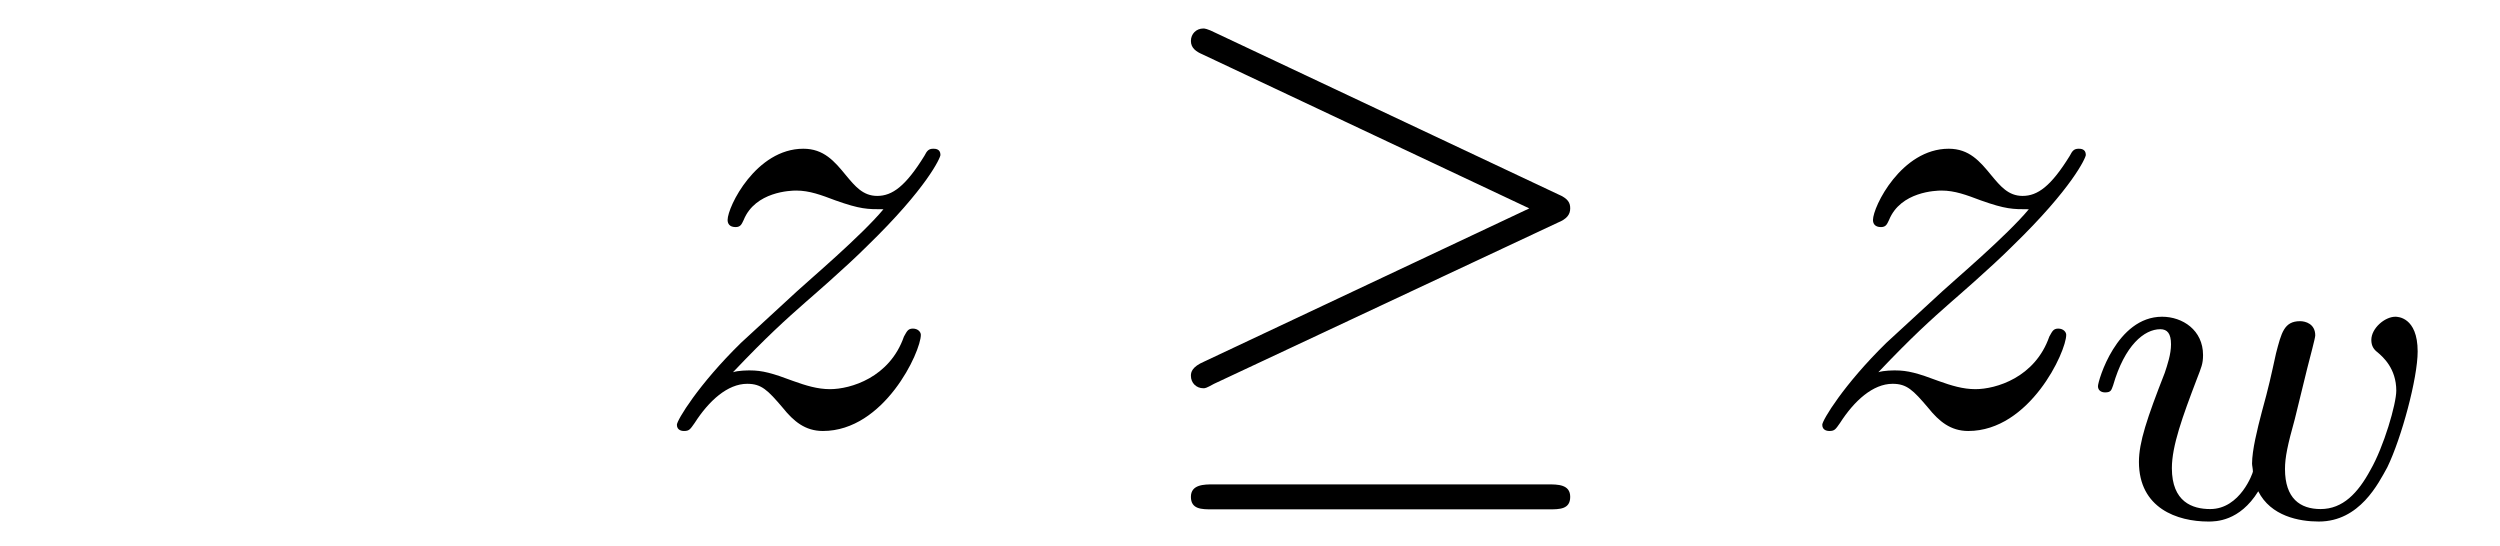
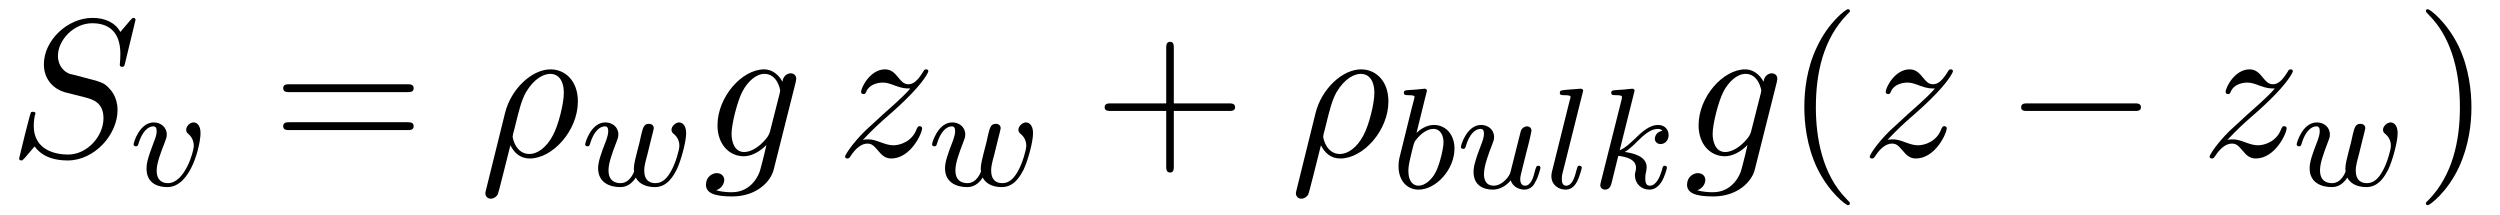
- <svg xmlns="http://www.w3.org/2000/svg" xmlns:xlink="http://www.w3.org/1999/xlink" viewBox="0 0 43.87 9.574" version="1.2">
+ <svg xmlns="http://www.w3.org/2000/svg" xmlns:xlink="http://www.w3.org/1999/xlink" viewBox="0 0 138.917 11.909" version="1.2">
  <defs>
    <g>
      <symbol overflow="visible" id="glyph0-0">
        <path style="stroke:none;" d="" />
      </symbol>
      <symbol overflow="visible" id="glyph0-1">
+         <path style="stroke:none;" d="M 7.031 -7.578 C 7.031 -7.609 7.016 -7.688 6.922 -7.688 C 6.859 -7.688 6.844 -7.672 6.719 -7.531 L 6.188 -6.906 C 5.906 -7.422 5.344 -7.688 4.641 -7.688 C 3.25 -7.688 1.938 -6.438 1.938 -5.109 C 1.938 -4.234 2.516 -3.734 3.078 -3.562 L 4.25 -3.266 C 4.641 -3.156 5.25 -3 5.25 -2.109 C 5.25 -1.125 4.359 -0.094 3.281 -0.094 C 2.578 -0.094 1.375 -0.344 1.375 -1.688 C 1.375 -1.953 1.422 -2.219 1.438 -2.281 C 1.453 -2.328 1.469 -2.328 1.469 -2.359 C 1.469 -2.469 1.391 -2.469 1.328 -2.469 C 1.281 -2.469 1.25 -2.469 1.219 -2.438 C 1.172 -2.391 0.562 0.094 0.562 0.125 C 0.562 0.203 0.625 0.234 0.688 0.234 C 0.734 0.234 0.75 0.234 0.891 0.078 L 1.422 -0.547 C 1.891 0.094 2.625 0.234 3.266 0.234 C 4.75 0.234 6.031 -1.203 6.031 -2.562 C 6.031 -3.312 5.656 -3.688 5.5 -3.844 C 5.25 -4.094 5.078 -4.141 4.109 -4.391 C 3.875 -4.453 3.484 -4.562 3.375 -4.578 C 3.094 -4.672 2.719 -5 2.719 -5.578 C 2.719 -6.453 3.594 -7.391 4.625 -7.391 C 5.531 -7.391 6.188 -6.922 6.188 -5.688 C 6.188 -5.344 6.156 -5.141 6.156 -5.078 C 6.156 -5.078 6.156 -4.969 6.281 -4.969 C 6.391 -4.969 6.406 -5 6.453 -5.188 Z M 7.031 -7.578 " />
+       </symbol>
+       <symbol overflow="visible" id="glyph0-2">
+         <path style="stroke:none;" d="M 0.359 1.891 C 0.328 2.016 0.328 2.047 0.328 2.062 C 0.328 2.219 0.453 2.359 0.625 2.359 C 0.859 2.359 1 2.156 1.016 2.125 C 1.062 2.031 1.422 0.562 1.719 -0.609 C 1.938 -0.172 2.281 0.125 2.797 0.125 C 4.062 0.125 5.469 -1.422 5.469 -3.047 C 5.469 -4.203 4.75 -4.828 3.953 -4.828 C 2.906 -4.828 1.75 -3.734 1.422 -2.406 Z M 2.781 -0.125 C 2.016 -0.125 1.844 -1 1.844 -1.094 C 1.844 -1.141 1.891 -1.359 1.938 -1.5 C 2.234 -2.719 2.344 -3.109 2.578 -3.547 C 3.047 -4.344 3.594 -4.578 3.938 -4.578 C 4.344 -4.578 4.688 -4.266 4.688 -3.516 C 4.688 -2.906 4.375 -1.688 4.078 -1.156 C 3.719 -0.469 3.203 -0.125 2.781 -0.125 Z M 2.781 -0.125 " />
+       </symbol>
+       <symbol overflow="visible" id="glyph0-3">
+         <path style="stroke:none;" d="M 5.141 -4.109 C 5.141 -4.172 5.172 -4.234 5.172 -4.312 C 5.172 -4.5 5.031 -4.609 4.859 -4.609 C 4.75 -4.609 4.453 -4.531 4.406 -4.141 C 4.203 -4.531 3.828 -4.828 3.391 -4.828 C 2.156 -4.828 0.797 -3.297 0.797 -1.719 C 0.797 -0.641 1.469 0 2.25 0 C 2.891 0 3.406 -0.516 3.516 -0.625 C 3.297 0.344 3.156 0.797 3.156 0.812 C 3.125 0.922 2.75 2 1.594 2 C 1.391 2 1.031 1.984 0.719 1.891 C 1.047 1.781 1.172 1.5 1.172 1.312 C 1.172 1.141 1.047 0.938 0.75 0.938 C 0.516 0.938 0.156 1.141 0.156 1.578 C 0.156 2.016 0.562 2.234 1.609 2.234 C 2.984 2.234 3.766 1.391 3.922 0.734 Z M 3.719 -1.391 C 3.656 -1.109 3.406 -0.844 3.156 -0.625 C 2.938 -0.438 2.594 -0.234 2.281 -0.234 C 1.734 -0.234 1.578 -0.812 1.578 -1.25 C 1.578 -1.766 1.891 -3.047 2.188 -3.609 C 2.469 -4.141 2.938 -4.578 3.406 -4.578 C 4.125 -4.578 4.281 -3.703 4.281 -3.641 C 4.281 -3.594 4.25 -3.516 4.25 -3.484 Z M 3.719 -1.391 " />
+       </symbol>
+       <symbol overflow="visible" id="glyph0-4">
        <path style="stroke:none;" d="M 1.453 -0.906 C 2.047 -1.531 2.359 -1.812 2.75 -2.156 C 2.75 -2.156 3.422 -2.734 3.812 -3.125 C 4.859 -4.141 5.094 -4.672 5.094 -4.719 C 5.094 -4.828 5 -4.828 4.969 -4.828 C 4.891 -4.828 4.859 -4.797 4.812 -4.703 C 4.484 -4.172 4.25 -4 3.984 -4 C 3.734 -4 3.594 -4.172 3.438 -4.359 C 3.234 -4.609 3.047 -4.828 2.688 -4.828 C 1.859 -4.828 1.359 -3.812 1.359 -3.578 C 1.359 -3.516 1.391 -3.453 1.5 -3.453 C 1.594 -3.453 1.609 -3.516 1.641 -3.578 C 1.844 -4.078 2.469 -4.094 2.562 -4.094 C 2.797 -4.094 3 -4.016 3.25 -3.922 C 3.688 -3.766 3.812 -3.766 4.094 -3.766 C 3.703 -3.297 2.781 -2.516 2.578 -2.328 L 1.594 -1.422 C 0.844 -0.688 0.469 -0.062 0.469 0.016 C 0.469 0.125 0.578 0.125 0.594 0.125 C 0.688 0.125 0.703 0.094 0.781 -0.016 C 1.031 -0.406 1.359 -0.703 1.703 -0.703 C 1.953 -0.703 2.062 -0.594 2.328 -0.281 C 2.516 -0.047 2.719 0.125 3.031 0.125 C 4.109 0.125 4.75 -1.266 4.75 -1.562 C 4.75 -1.609 4.703 -1.672 4.609 -1.672 C 4.516 -1.672 4.5 -1.609 4.453 -1.531 C 4.203 -0.812 3.516 -0.609 3.156 -0.609 C 2.938 -0.609 2.734 -0.672 2.516 -0.75 C 2.141 -0.891 1.969 -0.938 1.75 -0.938 C 1.719 -0.938 1.547 -0.938 1.453 -0.906 Z M 1.453 -0.906 " />
      </symbol>
      <symbol overflow="visible" id="glyph1-0">
        <path style="stroke:none;" d="" />
      </symbol>
      <symbol overflow="visible" id="glyph1-1">
-         <path style="stroke:none;" d="M 7.344 -3.531 C 7.5 -3.594 7.562 -3.672 7.562 -3.781 C 7.562 -3.875 7.531 -3.953 7.344 -4.031 L 1.344 -6.859 C 1.188 -6.938 1.141 -6.938 1.125 -6.938 C 1 -6.938 0.906 -6.844 0.906 -6.719 C 0.906 -6.594 1 -6.531 1.109 -6.484 L 6.844 -3.781 L 1.141 -1.094 C 0.922 -1 0.906 -0.906 0.906 -0.844 C 0.906 -0.719 1 -0.625 1.125 -0.625 C 1.156 -0.625 1.172 -0.625 1.312 -0.703 Z M 7.188 1.5 C 7.375 1.5 7.562 1.5 7.562 1.281 C 7.562 1.062 7.344 1.062 7.172 1.062 L 1.297 1.062 C 1.141 1.062 0.906 1.062 0.906 1.281 C 0.906 1.5 1.094 1.5 1.281 1.5 Z M 7.188 1.5 " />
+         <path style="stroke:none;" d="M 3.953 -2.906 C 3.953 -3.516 3.609 -3.516 3.562 -3.516 C 3.375 -3.516 3.156 -3.312 3.156 -3.109 C 3.156 -2.984 3.219 -2.922 3.297 -2.859 C 3.469 -2.703 3.578 -2.484 3.578 -2.219 C 3.578 -1.859 3.062 -0.141 2.141 -0.141 C 1.797 -0.141 1.516 -0.328 1.516 -0.828 C 1.516 -1.266 1.766 -1.891 1.953 -2.375 C 2.047 -2.625 2.078 -2.688 2.078 -2.844 C 2.078 -3.266 1.719 -3.516 1.359 -3.516 C 0.562 -3.516 0.234 -2.391 0.234 -2.297 C 0.234 -2.219 0.297 -2.188 0.359 -2.188 C 0.469 -2.188 0.469 -2.234 0.5 -2.312 C 0.703 -3.016 1.047 -3.297 1.328 -3.297 C 1.453 -3.297 1.516 -3.219 1.516 -3.031 C 1.516 -2.844 1.453 -2.656 1.375 -2.469 C 0.984 -1.453 0.953 -1.188 0.953 -0.953 C 0.953 -0.078 1.656 0.078 2.109 0.078 C 3.438 0.078 3.953 -2.297 3.953 -2.906 Z M 3.953 -2.906 " />
+       </symbol>
+       <symbol overflow="visible" id="glyph1-2">
+         <path style="stroke:none;" d="M 3.906 -2.609 C 3.953 -2.797 4.047 -3.141 4.047 -3.188 C 4.047 -3.391 3.875 -3.438 3.781 -3.438 C 3.5 -3.438 3.453 -3.234 3.359 -2.875 C 3.266 -2.453 3.234 -2.297 3.109 -1.844 C 3.031 -1.547 2.938 -1.172 2.938 -0.938 C 2.938 -0.906 2.953 -0.844 2.953 -0.797 C 2.953 -0.781 2.734 -0.141 2.203 -0.141 C 1.891 -0.141 1.531 -0.266 1.531 -0.859 C 1.531 -1.25 1.719 -1.766 1.969 -2.422 C 2.047 -2.625 2.078 -2.688 2.078 -2.844 C 2.078 -3.281 1.719 -3.516 1.359 -3.516 C 0.562 -3.516 0.234 -2.391 0.234 -2.297 C 0.234 -2.219 0.297 -2.188 0.359 -2.188 C 0.469 -2.188 0.469 -2.234 0.5 -2.312 C 0.703 -3.016 1.047 -3.297 1.328 -3.297 C 1.453 -3.297 1.516 -3.219 1.516 -3.031 C 1.516 -2.859 1.453 -2.672 1.406 -2.531 C 1.094 -1.734 0.953 -1.312 0.953 -0.969 C 0.953 -0.156 1.625 0.078 2.172 0.078 C 2.297 0.078 2.719 0.078 3.047 -0.453 C 3.266 -0.016 3.766 0.078 4.109 0.078 C 4.828 0.078 5.156 -0.594 5.312 -0.875 C 5.562 -1.391 5.844 -2.438 5.844 -2.906 C 5.844 -3.516 5.484 -3.516 5.453 -3.516 C 5.266 -3.516 5.031 -3.312 5.031 -3.109 C 5.031 -3 5.078 -2.938 5.141 -2.891 C 5.234 -2.812 5.469 -2.609 5.469 -2.219 C 5.469 -1.984 5.25 -1.234 5.016 -0.828 C 4.797 -0.422 4.531 -0.141 4.141 -0.141 C 3.781 -0.141 3.516 -0.328 3.516 -0.844 C 3.516 -1.047 3.562 -1.266 3.688 -1.719 Z M 3.906 -2.609 " />
+       </symbol>
+       <symbol overflow="visible" id="glyph1-3">
+         <path style="stroke:none;" d="M 1.938 -5.297 C 1.953 -5.312 1.969 -5.406 1.969 -5.422 C 1.969 -5.453 1.938 -5.531 1.844 -5.531 C 1.812 -5.531 1.562 -5.5 1.391 -5.484 L 0.938 -5.453 C 0.766 -5.438 0.688 -5.438 0.688 -5.297 C 0.688 -5.172 0.797 -5.172 0.891 -5.172 C 1.281 -5.172 1.281 -5.125 1.281 -5.062 C 1.281 -5.016 1.188 -4.688 1.141 -4.516 L 0.453 -1.734 C 0.391 -1.469 0.391 -1.344 0.391 -1.219 C 0.391 -0.391 0.891 0.078 1.5 0.078 C 2.484 0.078 3.5 -1.047 3.5 -2.203 C 3.5 -3 3 -3.516 2.359 -3.516 C 1.906 -3.516 1.562 -3.234 1.391 -3.078 Z M 1.5 -0.141 C 1.219 -0.141 0.938 -0.359 0.938 -0.953 C 0.938 -1.156 0.969 -1.359 1.062 -1.75 C 1.109 -1.969 1.172 -2.203 1.234 -2.438 C 1.281 -2.578 1.281 -2.594 1.375 -2.703 C 1.641 -3.047 2 -3.297 2.328 -3.297 C 2.734 -3.297 2.891 -2.906 2.891 -2.547 C 2.891 -2.25 2.703 -1.391 2.469 -0.922 C 2.266 -0.5 1.875 -0.141 1.5 -0.141 Z M 1.5 -0.141 " />
+       </symbol>
+       <symbol overflow="visible" id="glyph1-4">
+         <path style="stroke:none;" d="M 2.984 -0.875 C 2.953 -0.719 2.578 -0.141 2.047 -0.141 C 1.656 -0.141 1.516 -0.438 1.516 -0.781 C 1.516 -1.266 1.797 -1.969 1.969 -2.422 C 2.047 -2.625 2.078 -2.688 2.078 -2.844 C 2.078 -3.281 1.719 -3.516 1.359 -3.516 C 0.562 -3.516 0.234 -2.391 0.234 -2.297 C 0.234 -2.219 0.297 -2.188 0.359 -2.188 C 0.469 -2.188 0.469 -2.234 0.5 -2.312 C 0.703 -3.031 1.047 -3.297 1.328 -3.297 C 1.453 -3.297 1.516 -3.219 1.516 -3.031 C 1.516 -2.844 1.453 -2.656 1.344 -2.375 C 1.016 -1.531 0.938 -1.188 0.938 -0.906 C 0.938 -0.125 1.531 0.078 2 0.078 C 2.594 0.078 2.969 -0.391 3 -0.438 C 3.125 -0.062 3.484 0.078 3.766 0.078 C 4.141 0.078 4.328 -0.234 4.375 -0.359 C 4.547 -0.641 4.656 -1.109 4.656 -1.141 C 4.656 -1.188 4.625 -1.25 4.531 -1.25 C 4.438 -1.25 4.422 -1.203 4.359 -1 C 4.266 -0.594 4.125 -0.141 3.797 -0.141 C 3.609 -0.141 3.531 -0.297 3.531 -0.516 C 3.531 -0.656 3.609 -0.922 3.656 -1.125 C 3.703 -1.328 3.828 -1.797 3.859 -1.938 L 4.016 -2.547 C 4.062 -2.766 4.156 -3.141 4.156 -3.188 C 4.156 -3.391 4 -3.438 3.906 -3.438 C 3.797 -3.438 3.625 -3.359 3.562 -3.172 Z M 2.984 -0.875 " />
+       </symbol>
+       <symbol overflow="visible" id="glyph1-5">
+         <path style="stroke:none;" d="M 2.094 -5.297 C 2.094 -5.312 2.125 -5.406 2.125 -5.422 C 2.125 -5.453 2.094 -5.531 1.984 -5.531 L 1.188 -5.469 C 0.891 -5.438 0.828 -5.438 0.828 -5.297 C 0.828 -5.172 0.938 -5.172 1.031 -5.172 C 1.422 -5.172 1.422 -5.125 1.422 -5.062 C 1.422 -5.031 1.422 -5.016 1.375 -4.875 L 0.391 -0.922 C 0.359 -0.797 0.359 -0.672 0.359 -0.672 C 0.359 -0.172 0.766 0.078 1.156 0.078 C 1.5 0.078 1.688 -0.188 1.781 -0.359 C 1.922 -0.625 2.047 -1.094 2.047 -1.141 C 2.047 -1.188 2.016 -1.25 1.906 -1.25 C 1.844 -1.25 1.812 -1.203 1.812 -1.188 C 1.797 -1.172 1.766 -1.031 1.734 -0.938 C 1.625 -0.484 1.469 -0.141 1.172 -0.141 C 0.984 -0.141 0.938 -0.328 0.938 -0.516 C 0.938 -0.672 0.953 -0.75 0.984 -0.859 Z M 2.094 -5.297 " />
+       </symbol>
+       <symbol overflow="visible" id="glyph1-6">
+         <path style="stroke:none;" d="M 2.328 -5.297 C 2.328 -5.312 2.359 -5.406 2.359 -5.422 C 2.359 -5.453 2.328 -5.531 2.234 -5.531 C 2.203 -5.531 1.953 -5.5 1.766 -5.484 L 1.328 -5.453 C 1.141 -5.438 1.062 -5.438 1.062 -5.297 C 1.062 -5.172 1.172 -5.172 1.281 -5.172 C 1.656 -5.172 1.656 -5.125 1.656 -5.062 C 1.656 -5.031 1.656 -5.016 1.625 -4.875 L 0.484 -0.344 C 0.453 -0.219 0.453 -0.172 0.453 -0.172 C 0.453 -0.031 0.562 0.078 0.719 0.078 C 0.984 0.078 1.047 -0.172 1.078 -0.281 C 1.156 -0.625 1.375 -1.469 1.453 -1.797 C 1.891 -1.75 2.438 -1.609 2.438 -1.141 C 2.438 -1.109 2.438 -1.062 2.422 -0.984 C 2.391 -0.891 2.375 -0.766 2.375 -0.734 C 2.375 -0.266 2.719 0.078 3.188 0.078 C 3.516 0.078 3.734 -0.172 3.828 -0.312 C 4.031 -0.609 4.156 -1.094 4.156 -1.141 C 4.156 -1.219 4.094 -1.25 4.031 -1.25 C 3.938 -1.25 3.922 -1.188 3.891 -1.047 C 3.781 -0.672 3.578 -0.141 3.203 -0.141 C 3 -0.141 2.953 -0.312 2.953 -0.531 C 2.953 -0.641 2.953 -0.734 3 -0.922 C 3 -0.953 3.031 -1.078 3.031 -1.156 C 3.031 -1.812 2.219 -1.953 1.812 -2.016 C 2.109 -2.188 2.375 -2.469 2.469 -2.562 C 2.906 -3 3.266 -3.297 3.656 -3.297 C 3.75 -3.297 3.844 -3.266 3.906 -3.188 C 3.484 -3.125 3.484 -2.75 3.484 -2.75 C 3.484 -2.578 3.625 -2.453 3.797 -2.453 C 4.016 -2.453 4.25 -2.625 4.25 -2.953 C 4.25 -3.234 4.062 -3.516 3.656 -3.516 C 3.203 -3.516 2.781 -3.156 2.328 -2.703 C 1.859 -2.25 1.672 -2.172 1.531 -2.109 Z M 2.328 -5.297 " />
      </symbol>
      <symbol overflow="visible" id="glyph2-0">
        <path style="stroke:none;" d="" />
      </symbol>
      <symbol overflow="visible" id="glyph2-1">
-         <path style="stroke:none;" d="M 3.906 -2.609 C 3.953 -2.797 4.047 -3.141 4.047 -3.188 C 4.047 -3.391 3.875 -3.438 3.781 -3.438 C 3.5 -3.438 3.453 -3.234 3.359 -2.875 C 3.266 -2.453 3.234 -2.297 3.109 -1.844 C 3.031 -1.547 2.938 -1.172 2.938 -0.938 C 2.938 -0.906 2.953 -0.844 2.953 -0.797 C 2.953 -0.781 2.734 -0.141 2.203 -0.141 C 1.891 -0.141 1.531 -0.266 1.531 -0.859 C 1.531 -1.25 1.719 -1.766 1.969 -2.422 C 2.047 -2.625 2.078 -2.688 2.078 -2.844 C 2.078 -3.281 1.719 -3.516 1.359 -3.516 C 0.562 -3.516 0.234 -2.391 0.234 -2.297 C 0.234 -2.219 0.297 -2.188 0.359 -2.188 C 0.469 -2.188 0.469 -2.234 0.5 -2.312 C 0.703 -3.016 1.047 -3.297 1.328 -3.297 C 1.453 -3.297 1.516 -3.219 1.516 -3.031 C 1.516 -2.859 1.453 -2.672 1.406 -2.531 C 1.094 -1.734 0.953 -1.312 0.953 -0.969 C 0.953 -0.156 1.625 0.078 2.172 0.078 C 2.297 0.078 2.719 0.078 3.047 -0.453 C 3.266 -0.016 3.766 0.078 4.109 0.078 C 4.828 0.078 5.156 -0.594 5.312 -0.875 C 5.562 -1.391 5.844 -2.438 5.844 -2.906 C 5.844 -3.516 5.484 -3.516 5.453 -3.516 C 5.266 -3.516 5.031 -3.312 5.031 -3.109 C 5.031 -3 5.078 -2.938 5.141 -2.891 C 5.234 -2.812 5.469 -2.609 5.469 -2.219 C 5.469 -1.984 5.25 -1.234 5.016 -0.828 C 4.797 -0.422 4.531 -0.141 4.141 -0.141 C 3.781 -0.141 3.516 -0.328 3.516 -0.844 C 3.516 -1.047 3.562 -1.266 3.688 -1.719 Z M 3.906 -2.609 " />
+         <path style="stroke:none;" d="M 7.5 -3.562 C 7.656 -3.562 7.859 -3.562 7.859 -3.781 C 7.859 -4 7.656 -4 7.5 -4 L 0.969 -4 C 0.812 -4 0.609 -4 0.609 -3.781 C 0.609 -3.562 0.812 -3.562 0.984 -3.562 Z M 7.5 -1.453 C 7.656 -1.453 7.859 -1.453 7.859 -1.672 C 7.859 -1.891 7.656 -1.891 7.5 -1.891 L 0.984 -1.891 C 0.812 -1.891 0.609 -1.891 0.609 -1.672 C 0.609 -1.453 0.812 -1.453 0.969 -1.453 Z M 7.5 -1.453 " />
+       </symbol>
+       <symbol overflow="visible" id="glyph2-2">
+         <path style="stroke:none;" d="M 4.453 -2.516 L 7.5 -2.516 C 7.656 -2.516 7.859 -2.516 7.859 -2.719 C 7.859 -2.938 7.656 -2.938 7.5 -2.938 L 4.453 -2.938 L 4.453 -6 C 4.453 -6.156 4.453 -6.359 4.25 -6.359 C 4.031 -6.359 4.031 -6.156 4.031 -6 L 4.031 -2.938 L 0.969 -2.938 C 0.812 -2.938 0.609 -2.938 0.609 -2.719 C 0.609 -2.516 0.812 -2.516 0.969 -2.516 L 4.031 -2.516 L 4.031 0.547 C 4.031 0.703 4.031 0.906 4.25 0.906 C 4.453 0.906 4.453 0.703 4.453 0.547 Z M 4.453 -2.516 " />
+       </symbol>
+       <symbol overflow="visible" id="glyph2-3">
+         <path style="stroke:none;" d="M 3.609 2.625 C 3.609 2.578 3.609 2.562 3.422 2.375 C 2.062 1 1.719 -1.062 1.719 -2.719 C 1.719 -4.625 2.125 -6.516 3.469 -7.891 C 3.609 -8.016 3.609 -8.031 3.609 -8.078 C 3.609 -8.141 3.562 -8.172 3.5 -8.172 C 3.391 -8.172 2.406 -7.438 1.766 -6.047 C 1.203 -4.859 1.078 -3.641 1.078 -2.719 C 1.078 -1.875 1.203 -0.562 1.797 0.672 C 2.453 2.016 3.391 2.719 3.5 2.719 C 3.562 2.719 3.609 2.688 3.609 2.625 Z M 3.609 2.625 " />
+       </symbol>
+       <symbol overflow="visible" id="glyph2-4">
+         <path style="stroke:none;" d="M 3.156 -2.719 C 3.156 -3.578 3.031 -4.891 2.438 -6.125 C 1.781 -7.469 0.844 -8.172 0.734 -8.172 C 0.672 -8.172 0.625 -8.141 0.625 -8.078 C 0.625 -8.031 0.625 -8.016 0.828 -7.812 C 1.891 -6.734 2.516 -5 2.516 -2.719 C 2.516 -0.859 2.109 1.062 0.766 2.438 C 0.625 2.562 0.625 2.578 0.625 2.625 C 0.625 2.688 0.672 2.719 0.734 2.719 C 0.844 2.719 1.828 1.984 2.469 0.594 C 3.016 -0.594 3.156 -1.812 3.156 -2.719 Z M 3.156 -2.719 " />
+       </symbol>
+       <symbol overflow="visible" id="glyph3-0">
+         <path style="stroke:none;" d="" />
+       </symbol>
+       <symbol overflow="visible" id="glyph3-1">
+         <path style="stroke:none;" d="M 7.188 -2.516 C 7.375 -2.516 7.562 -2.516 7.562 -2.719 C 7.562 -2.938 7.375 -2.938 7.188 -2.938 L 1.281 -2.938 C 1.094 -2.938 0.906 -2.938 0.906 -2.719 C 0.906 -2.516 1.094 -2.516 1.281 -2.516 Z M 7.188 -2.516 " />
      </symbol>
    </g>
    <clipPath id="clip1">
-       <path d="M 36 5 L 43 5 L 43 9.574 L 36 9.574 Z M 36 5 " />
+       <path d="M 26 3 L 33 3 L 33 11.91 L 26 11.91 Z M 26 3 " />
+     </clipPath>
+     <clipPath id="clip2">
+       <path d="M 72 3 L 78 3 L 78 11.91 L 72 11.91 Z M 72 3 " />
+     </clipPath>
+     <clipPath id="clip3">
+       <path d="M 100 0 L 103 0 L 103 11.91 L 100 11.91 Z M 100 0 " />
+     </clipPath>
+     <clipPath id="clip4">
+       <path d="M 134 0 L 138 0 L 138 11.91 L 134 11.91 Z M 134 0 " />
    </clipPath>
  </defs>
  <g id="surface1">
    <g style="fill:rgb(0%,0%,0%);fill-opacity:1;">
-       <use xlink:href="#glyph0-1" x="11.409" y="7.438" />
+       <use xlink:href="#glyph0-1" x="0.5" y="8.682" />
    </g>
    <g style="fill:rgb(0%,0%,0%);fill-opacity:1;">
-       <use xlink:href="#glyph1-1" x="19.992" y="7.438" />
+       <use xlink:href="#glyph1-1" x="7.189" y="10.318" />
    </g>
    <g style="fill:rgb(0%,0%,0%);fill-opacity:1;">
-       <use xlink:href="#glyph0-1" x="31.508" y="7.438" />
+       <use xlink:href="#glyph2-1" x="15.127" y="8.682" />
    </g>
    <g clip-path="url(#clip1)" clip-rule="nonzero">
      <g style="fill:rgb(0%,0%,0%);fill-opacity:1;">
-         <use xlink:href="#glyph2-1" x="36.581" y="9.074" />
+         <use xlink:href="#glyph0-2" x="26.642" y="8.682" />
+       </g>
+     </g>
+     <g style="fill:rgb(0%,0%,0%);fill-opacity:1;">
+       <use xlink:href="#glyph1-2" x="32.282" y="10.318" />
+     </g>
+     <g style="fill:rgb(0%,0%,0%);fill-opacity:1;">
+       <use xlink:href="#glyph0-3" x="39.072" y="8.682" />
+     </g>
+     <g style="fill:rgb(0%,0%,0%);fill-opacity:1;">
+       <use xlink:href="#glyph0-4" x="46.49" y="8.682" />
+     </g>
+     <g style="fill:rgb(0%,0%,0%);fill-opacity:1;">
+       <use xlink:href="#glyph1-2" x="51.558" y="10.318" />
+     </g>
+     <g style="fill:rgb(0%,0%,0%);fill-opacity:1;">
+       <use xlink:href="#glyph2-2" x="60.772" y="8.682" />
+     </g>
+     <g clip-path="url(#clip2)" clip-rule="nonzero">
+       <g style="fill:rgb(0%,0%,0%);fill-opacity:1;">
+         <use xlink:href="#glyph0-2" x="71.681" y="8.682" />
+       </g>
+     </g>
+     <g style="fill:rgb(0%,0%,0%);fill-opacity:1;">
+       <use xlink:href="#glyph1-3" x="77.321" y="10.459" />
+       <use xlink:href="#glyph1-4" x="80.943" y="10.459" />
+       <use xlink:href="#glyph1-5" x="85.847" y="10.459" />
+     </g>
+     <g style="fill:rgb(0%,0%,0%);fill-opacity:1;">
+       <use xlink:href="#glyph1-6" x="88.47" y="10.459" />
+     </g>
+     <g style="fill:rgb(0%,0%,0%);fill-opacity:1;">
+       <use xlink:href="#glyph0-3" x="93.588" y="8.682" />
+     </g>
+     <g clip-path="url(#clip3)" clip-rule="nonzero">
+       <g style="fill:rgb(0%,0%,0%);fill-opacity:1;">
+         <use xlink:href="#glyph2-3" x="99.183" y="8.682" />
+       </g>
+     </g>
+     <g style="fill:rgb(0%,0%,0%);fill-opacity:1;">
+       <use xlink:href="#glyph0-4" x="103.425" y="8.682" />
+     </g>
+     <g style="fill:rgb(0%,0%,0%);fill-opacity:1;">
+       <use xlink:href="#glyph3-1" x="111.403" y="8.682" />
+     </g>
+     <g style="fill:rgb(0%,0%,0%);fill-opacity:1;">
+       <use xlink:href="#glyph0-4" x="122.312" y="8.682" />
+     </g>
+     <g style="fill:rgb(0%,0%,0%);fill-opacity:1;">
+       <use xlink:href="#glyph1-2" x="127.385" y="10.318" />
+     </g>
+     <g clip-path="url(#clip4)" clip-rule="nonzero">
+       <g style="fill:rgb(0%,0%,0%);fill-opacity:1;">
+         <use xlink:href="#glyph2-4" x="134.174" y="8.682" />
      </g>
    </g>
  </g>
</svg>
